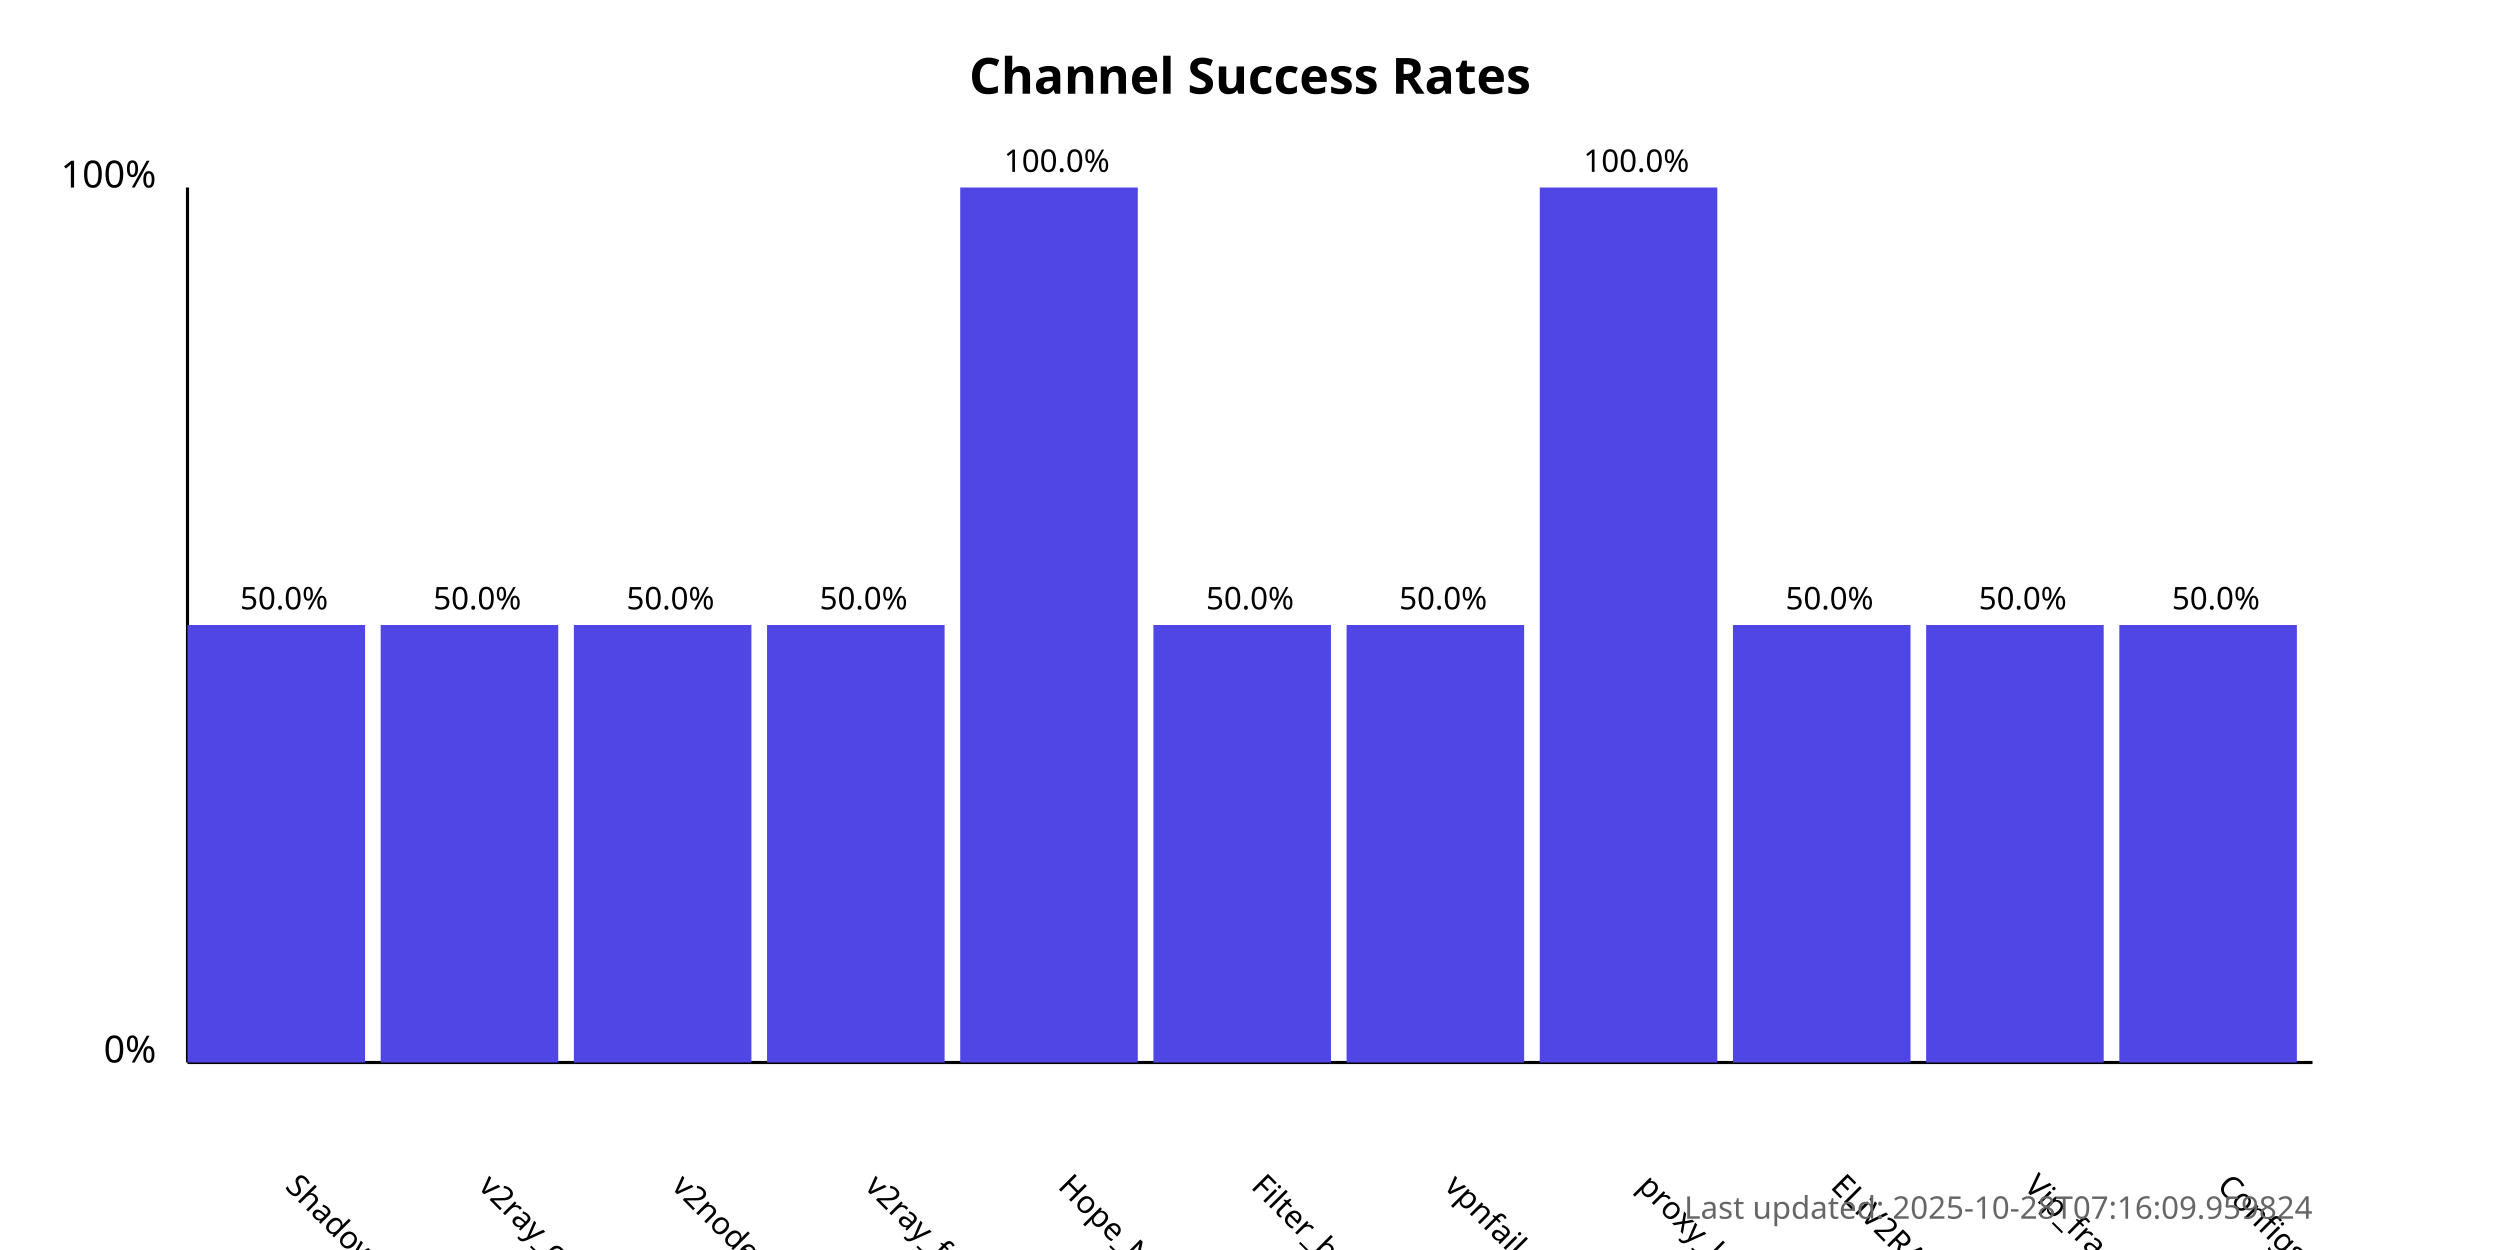
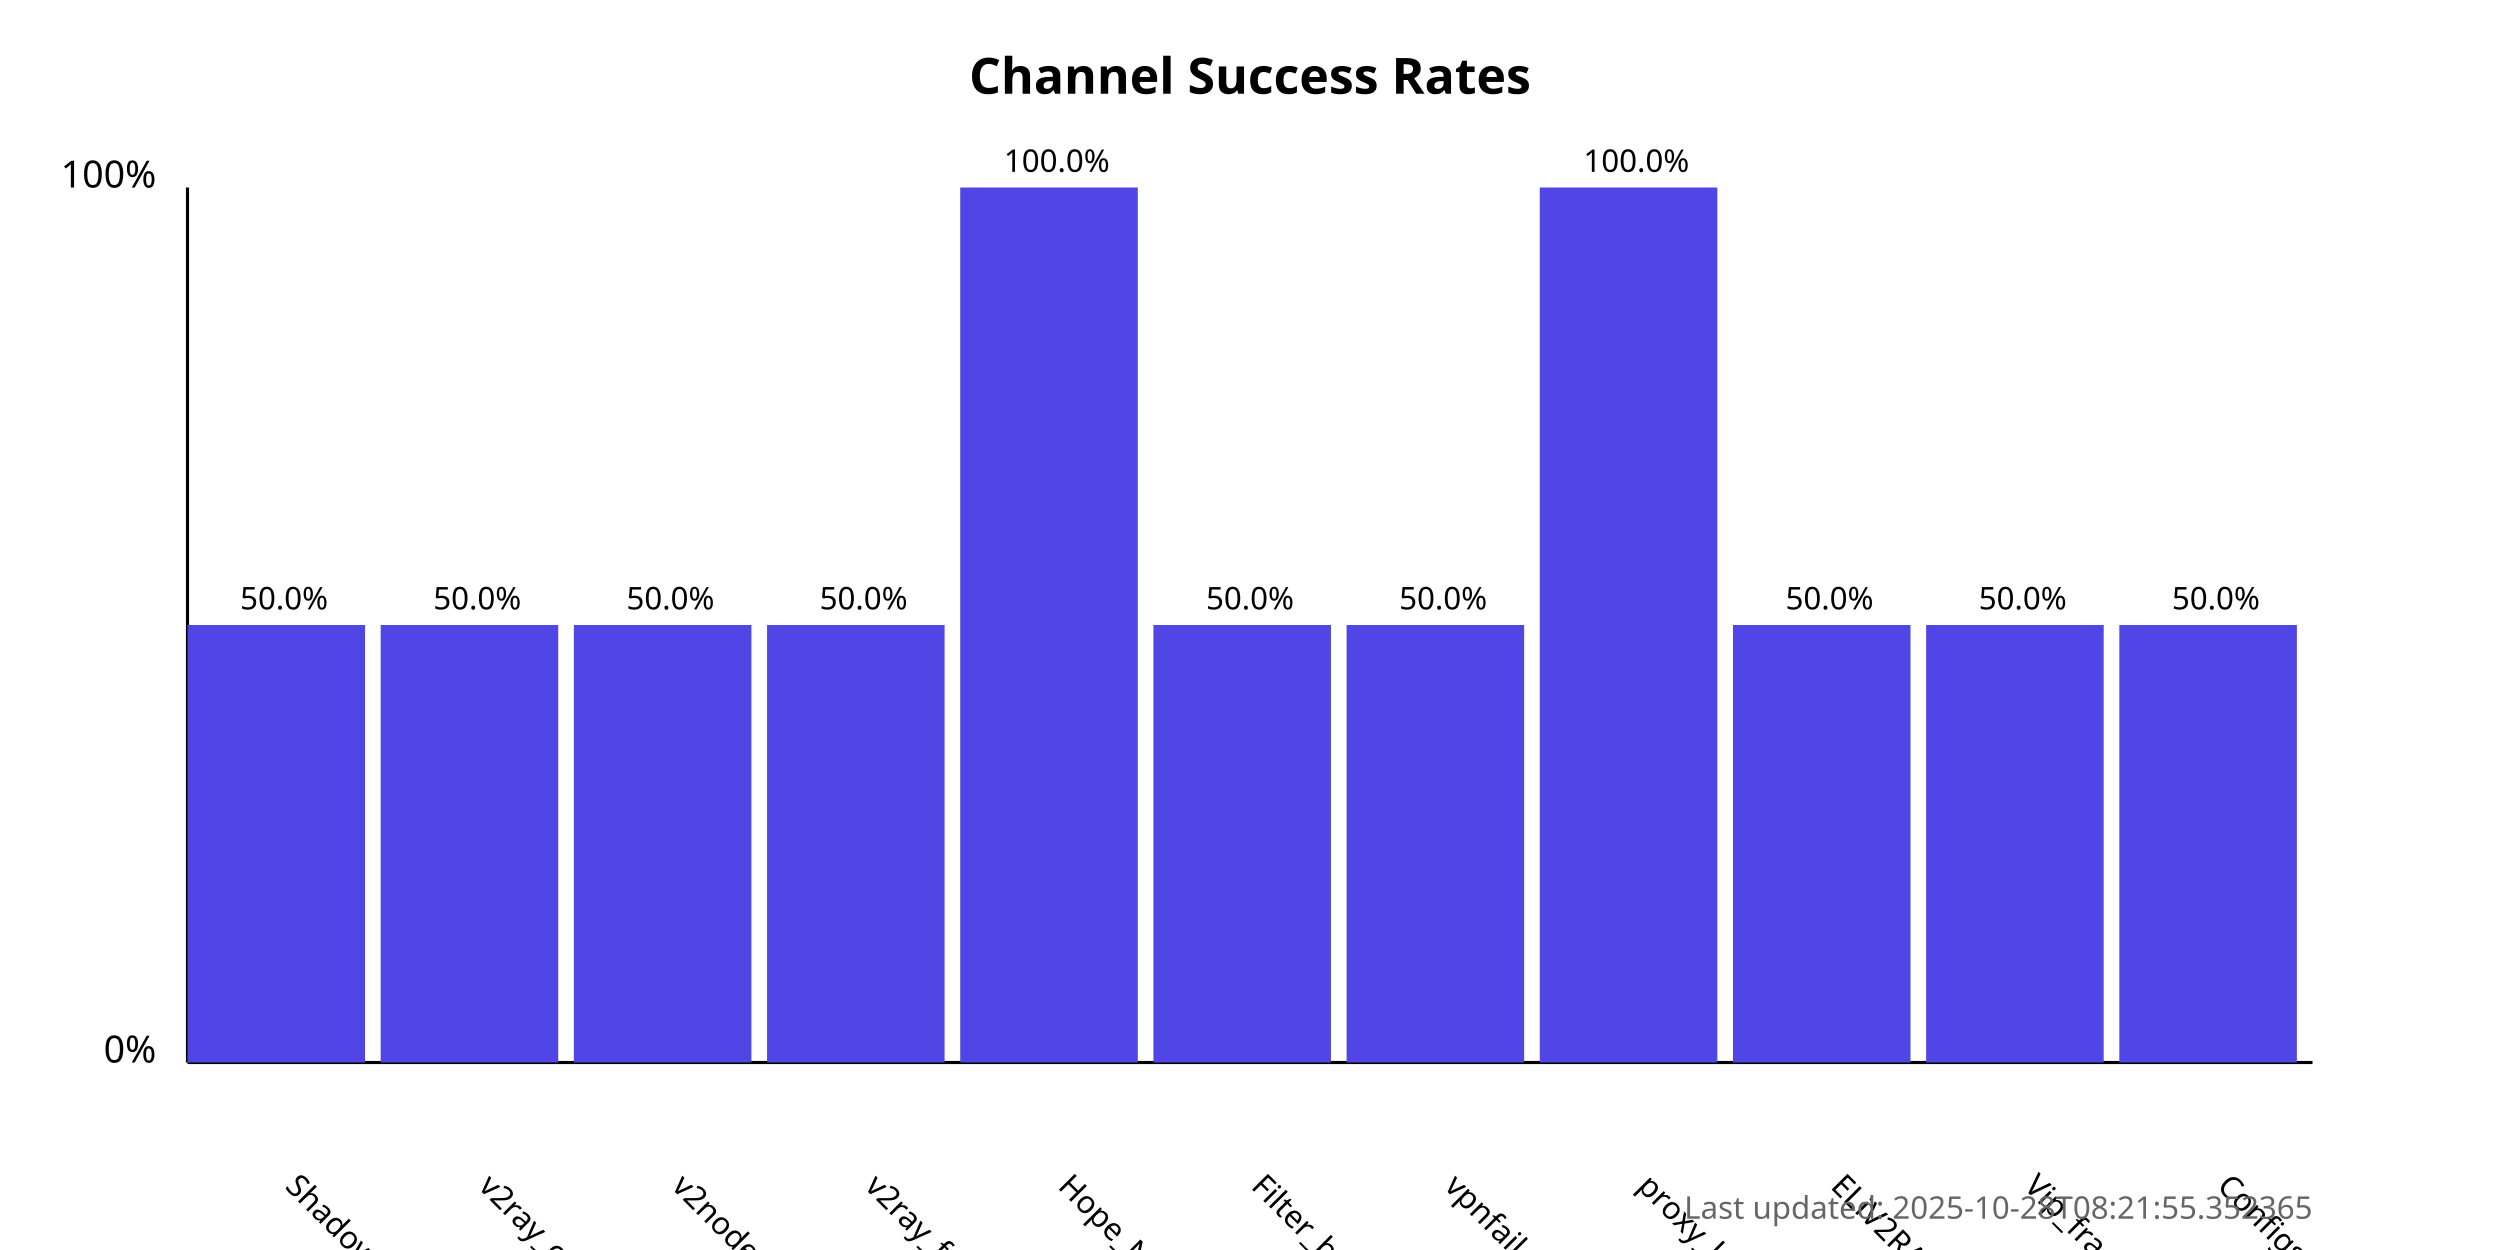
<svg xmlns="http://www.w3.org/2000/svg" width="800" height="400">
  <style>
            .chart-title { font: bold 16px sans-serif; }
            .axis-label { font: 12px sans-serif; }
            .tick-label { font: 10px sans-serif; }
            .bar { fill: #4f46e5; }
            .bar:hover { fill: #6366f1; }
            .timestamp { font: 10px sans-serif; fill: #666; }
        </style>
  <text x="400.0" y="30" text-anchor="middle" class="chart-title">
            Channel Success Rates
        </text>
  <line x1="60" y1="340" x2="60" y2="60" stroke="black" stroke-width="1" />
  <line x1="60" y1="340" x2="740" y2="340" stroke="black" stroke-width="1" />
  <text x="50" y="340" text-anchor="end" class="axis-label">0%</text>
  <text x="50" y="60" text-anchor="end" class="axis-label">100%</text>
  <g>
    <rect x="60" y="200.0" width="56.818" height="140.0" class="bar" />
    <text x="90.909" y="380" transform="rotate(45, 90.90909, 380)" text-anchor="start" class="tick-label">
                ShadowProxy66
            </text>
    <text x="90.909" y="195.0" text-anchor="middle" class="tick-label">
                50.0%
            </text>
  </g>
  <g>
    <rect x="121.818" y="200.0" width="56.818" height="140.0" class="bar" />
    <text x="152.727" y="380" transform="rotate(45, 152.7273, 380)" text-anchor="start" class="tick-label">
                v2ray_configs_pool
            </text>
    <text x="152.727" y="195.0" text-anchor="middle" class="tick-label">
                50.0%
            </text>
  </g>
  <g>
    <rect x="183.636" y="200.0" width="56.818" height="140.0" class="bar" />
    <text x="214.545" y="380" transform="rotate(45, 214.5455, 380)" text-anchor="start" class="tick-label">
                v2nodes
            </text>
    <text x="214.545" y="195.0" text-anchor="middle" class="tick-label">
                50.0%
            </text>
  </g>
  <g>
    <rect x="245.455" y="200.0" width="56.818" height="140.0" class="bar" />
    <text x="276.364" y="380" transform="rotate(45, 276.3636, 380)" text-anchor="start" class="tick-label">
                v2ray_free_conf
            </text>
    <text x="276.364" y="195.0" text-anchor="middle" class="tick-label">
                50.0%
            </text>
  </g>
  <g>
    <rect x="307.273" y="60.0" width="56.818" height="280.0" class="bar" />
    <text x="338.182" y="380" transform="rotate(45, 338.1818, 380)" text-anchor="start" class="tick-label">
                Hope_Net
            </text>
    <text x="338.182" y="55.0" text-anchor="middle" class="tick-label">
                100.0%
            </text>
  </g>
  <g>
    <rect x="369.091" y="200.0" width="56.818" height="140.0" class="bar" />
    <text x="400.0" y="380" transform="rotate(45, 400.0, 380)" text-anchor="start" class="tick-label">
                Filter_breaker
            </text>
    <text x="400.0" y="195.0" text-anchor="middle" class="tick-label">
                50.0%
            </text>
  </g>
  <g>
    <rect x="430.909" y="200.0" width="56.818" height="140.0" class="bar" />
    <text x="461.818" y="380" transform="rotate(45, 461.8182, 380)" text-anchor="start" class="tick-label">
                vpnfail_vless
            </text>
    <text x="461.818" y="195.0" text-anchor="middle" class="tick-label">
                50.0%
            </text>
  </g>
  <g>
    <rect x="492.727" y="60.0" width="56.818" height="280.0" class="bar" />
    <text x="523.636" y="380" transform="rotate(45, 523.6364, 380)" text-anchor="start" class="tick-label">
                proxy_kafee
            </text>
    <text x="523.636" y="55.0" text-anchor="middle" class="tick-label">
                100.0%
            </text>
  </g>
  <g>
    <rect x="554.545" y="200.0" width="56.818" height="140.0" class="bar" />
    <text x="585.455" y="380" transform="rotate(45, 585.4545, 380)" text-anchor="start" class="tick-label">
                ELiV2RAY
            </text>
    <text x="585.455" y="195.0" text-anchor="middle" class="tick-label">
                50.0%
            </text>
  </g>
  <g>
    <rect x="616.364" y="200.0" width="56.818" height="140.0" class="bar" />
    <text x="647.273" y="380" transform="rotate(45, 647.2727, 380)" text-anchor="start" class="tick-label">
                Vip_fragment_v2ray
            </text>
    <text x="647.273" y="195.0" text-anchor="middle" class="tick-label">
                50.0%
            </text>
  </g>
  <g>
    <rect x="678.182" y="200.0" width="56.818" height="140.0" class="bar" />
    <text x="709.091" y="380" transform="rotate(45, 709.0909, 380)" text-anchor="start" class="tick-label">
                ConfigsHubPlus
            </text>
    <text x="709.091" y="195.0" text-anchor="middle" class="tick-label">
                50.0%
            </text>
  </g>
  <text x="740" y="390" text-anchor="end" class="timestamp">
-             Last updated: 2025-10-28T07:16:09.959824
+             Last updated: 2025-10-28T08:21:55.352365
        </text>
</svg>
